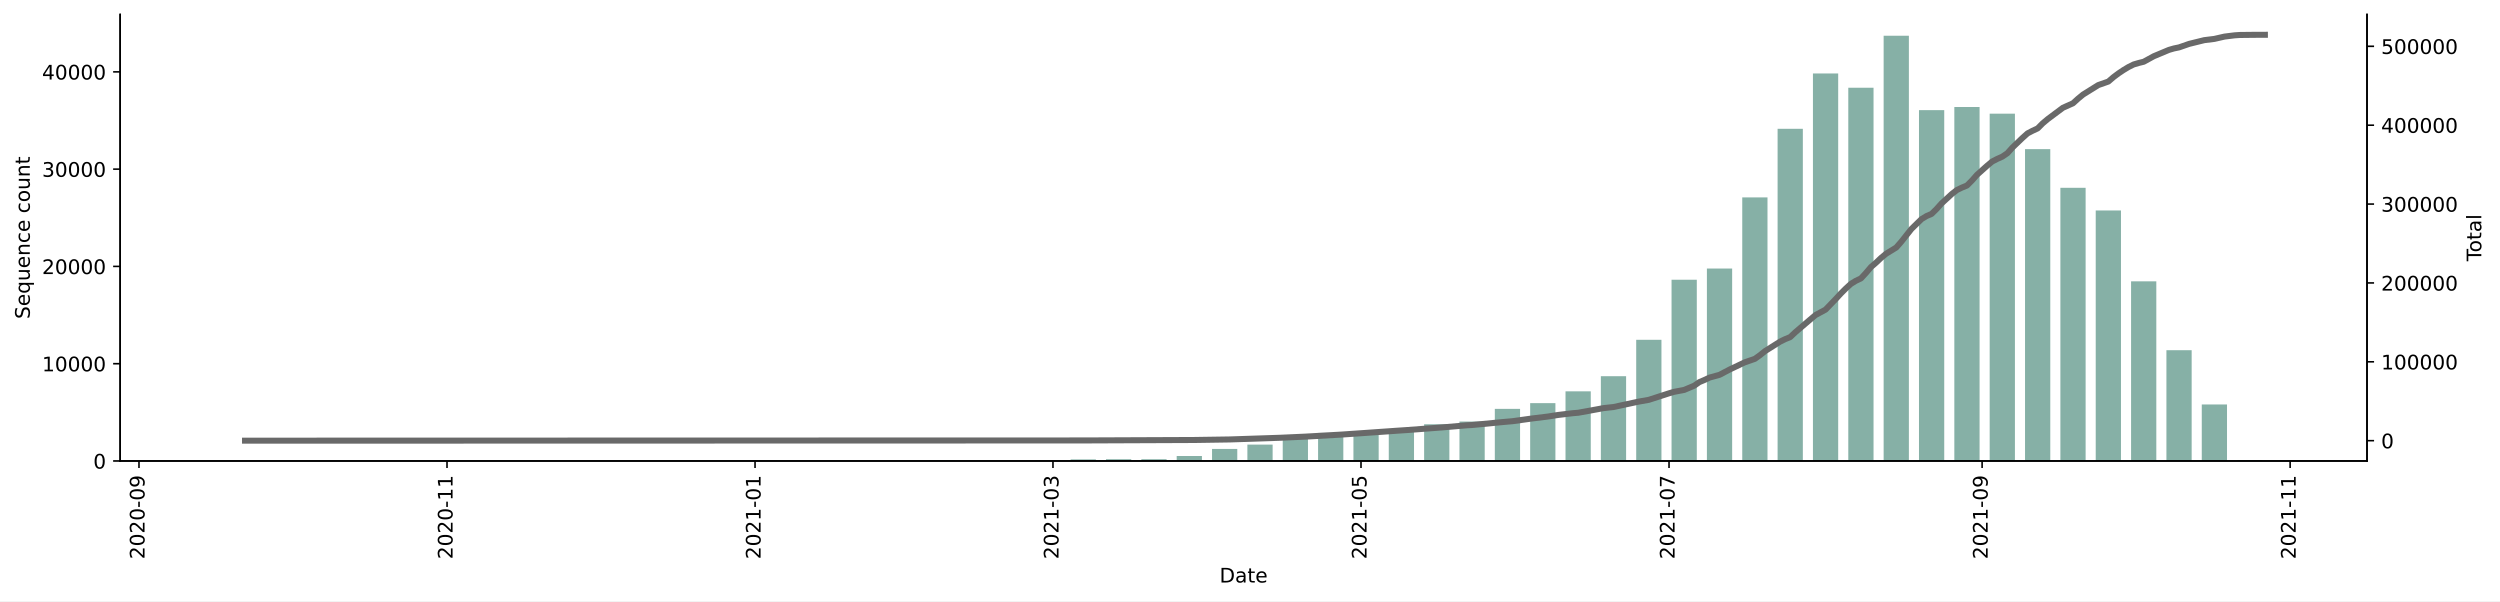
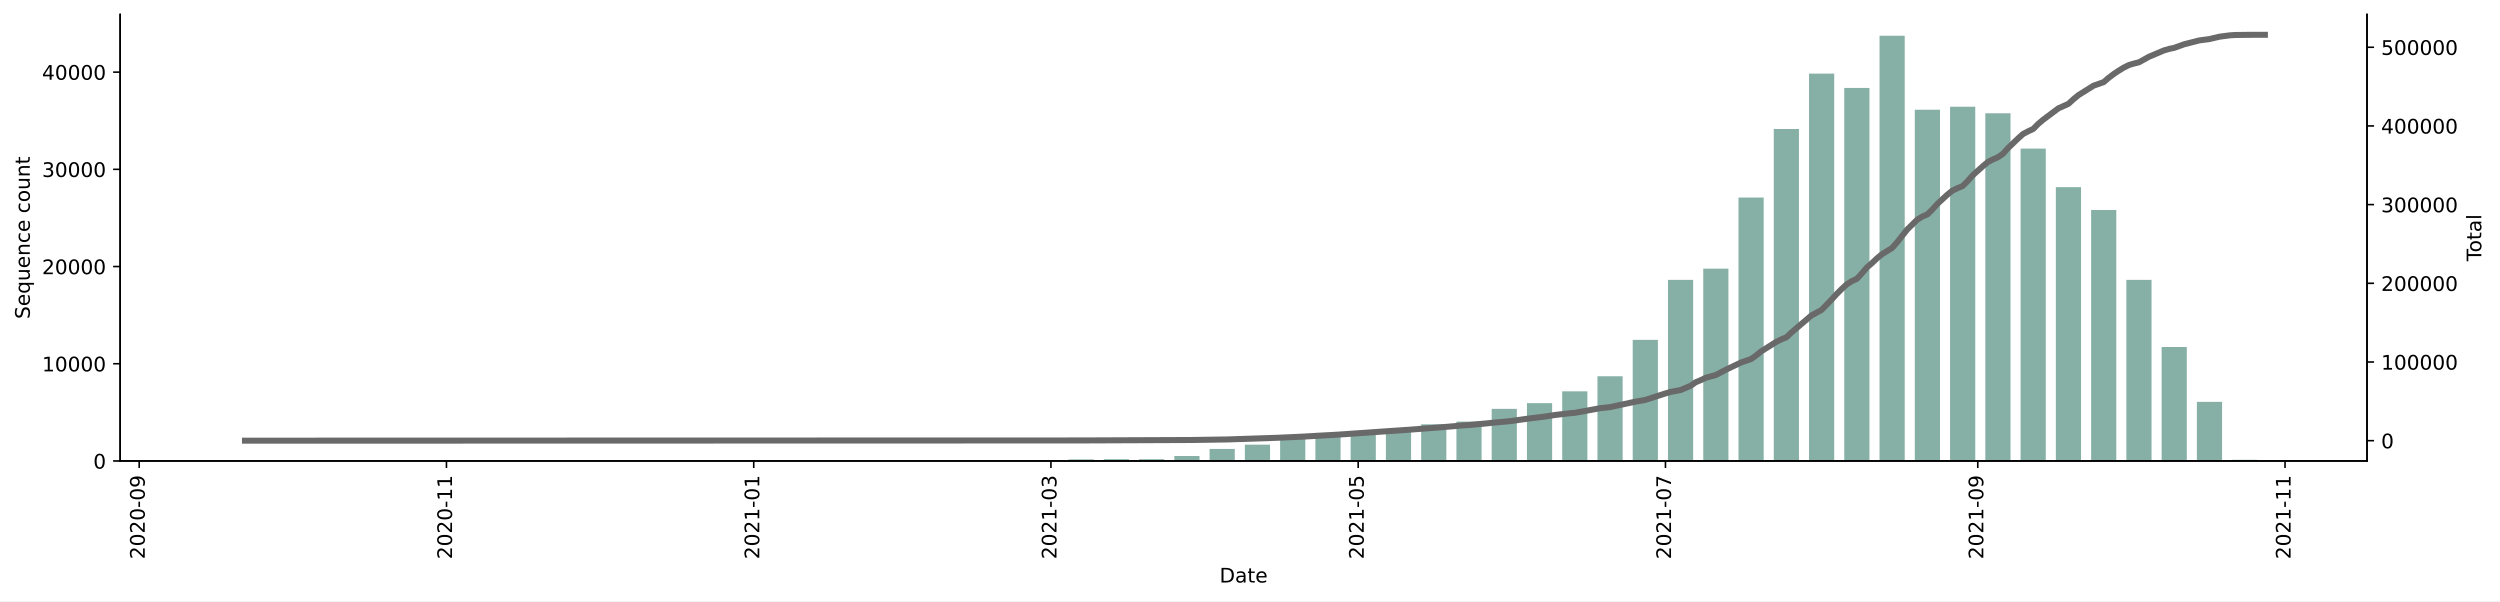
<svg xmlns="http://www.w3.org/2000/svg" xmlns:xlink="http://www.w3.org/1999/xlink" height="298.621pt" version="1.1" viewBox="0 0 1241.744 298.621" width="1241.744pt">
  <defs>
    <style type="text/css">*{stroke-linecap:butt;stroke-linejoin:round;}</style>
  </defs>
  <g id="figure_1">
    <g id="patch_1">
      <path d="M 0 298.621  L 1241.744 298.621  L 1241.744 0  L 0 0  z " style="fill:#ffffff;" />
    </g>
    <g id="axes_1">
      <g id="patch_2">
        <path d="M 59.691 228.96  L 1175.691 228.96  L 1175.691 7.2  L 59.691 7.2  z " style="fill:#ffffff;" />
      </g>
      <g id="patch_3">
-         <path clip-path="url(#pdc3db22666)" d="M 110.418 228.96  L 122.959 228.96  L 122.959 228.955  L 110.418 228.955  z " style="fill:#86b0a6;" />
+         <path clip-path="url(#pe64818fffd)" d="M 110.418 228.96  L 122.928 228.96  L 122.928 228.955  L 110.418 228.955  z " style="fill:#86b0a6;" />
      </g>
      <g id="patch_4">
-         <path clip-path="url(#pdc3db22666)" d="M 163.089 228.96  L 175.63 228.96  L 175.63 228.878  L 163.089 228.878  z " style="fill:#86b0a6;" />
+         <path clip-path="url(#pe64818fffd)" d="M 162.959 228.96  L 175.469 228.96  L 175.469 228.878  L 162.959 228.878  z " style="fill:#86b0a6;" />
      </g>
      <g id="patch_5">
-         <path clip-path="url(#pdc3db22666)" d="M 198.203 228.96  L 210.744 228.96  L 210.744 228.955  L 198.203 228.955  z " style="fill:#86b0a6;" />
+         <path clip-path="url(#pe64818fffd)" d="M 197.987 228.96  L 210.496 228.96  L 210.496 228.955  L 197.987 228.955  z " style="fill:#86b0a6;" />
      </g>
      <g id="patch_6">
-         <path clip-path="url(#pdc3db22666)" d="M 233.317 228.96  L 245.858 228.96  L 245.858 228.955  L 233.317 228.955  z " style="fill:#86b0a6;" />
+         <path clip-path="url(#pe64818fffd)" d="M 233.014 228.96  L 245.524 228.96  L 245.524 228.955  L 233.014 228.955  z " style="fill:#86b0a6;" />
      </g>
      <g id="patch_7">
-         <path clip-path="url(#pdc3db22666)" d="M 250.874 228.96  L 263.415 228.96  L 263.415 228.95  L 250.874 228.95  z " style="fill:#86b0a6;" />
+         <path clip-path="url(#pe64818fffd)" d="M 250.528 228.96  L 263.038 228.96  L 263.038 228.95  L 250.528 228.95  z " style="fill:#86b0a6;" />
      </g>
      <g id="patch_8">
-         <path clip-path="url(#pdc3db22666)" d="M 321.102 228.96  L 333.643 228.96  L 333.643 228.955  L 321.102 228.955  z " style="fill:#86b0a6;" />
+         <path clip-path="url(#pe64818fffd)" d="M 320.583 228.96  L 333.092 228.96  L 333.092 228.955  L 320.583 228.955  z " style="fill:#86b0a6;" />
      </g>
      <g id="patch_9">
-         <path clip-path="url(#pdc3db22666)" d="M 356.216 228.96  L 368.757 228.96  L 368.757 228.946  L 356.216 228.946  z " style="fill:#86b0a6;" />
+         <path clip-path="url(#pe64818fffd)" d="M 355.61 228.96  L 368.12 228.96  L 368.12 228.946  L 355.61 228.946  z " style="fill:#86b0a6;" />
      </g>
      <g id="patch_10">
-         <path clip-path="url(#pdc3db22666)" d="M 373.773 228.96  L 386.314 228.96  L 386.314 228.733  L 373.773 228.733  z " style="fill:#86b0a6;" />
+         <path clip-path="url(#pe64818fffd)" d="M 373.124 228.96  L 385.634 228.96  L 385.634 228.733  L 373.124 228.733  z " style="fill:#86b0a6;" />
      </g>
      <g id="patch_11">
-         <path clip-path="url(#pdc3db22666)" d="M 391.33 228.96  L 403.871 228.96  L 403.871 228.897  L 391.33 228.897  z " style="fill:#86b0a6;" />
+         <path clip-path="url(#pe64818fffd)" d="M 390.638 228.96  L 403.147 228.96  L 403.147 228.897  L 390.638 228.897  z " style="fill:#86b0a6;" />
      </g>
      <g id="patch_12">
-         <path clip-path="url(#pdc3db22666)" d="M 408.887 228.96  L 421.428 228.96  L 421.428 228.955  L 408.887 228.955  z " style="fill:#86b0a6;" />
+         <path clip-path="url(#pe64818fffd)" d="M 408.151 228.96  L 420.661 228.96  L 420.661 228.95  L 408.151 228.95  z " style="fill:#86b0a6;" />
      </g>
      <g id="patch_13">
-         <path clip-path="url(#pdc3db22666)" d="M 426.444 228.96  L 438.985 228.96  L 438.985 228.921  L 426.444 228.921  z " style="fill:#86b0a6;" />
+         <path clip-path="url(#pe64818fffd)" d="M 425.665 228.96  L 438.175 228.96  L 438.175 228.921  L 425.665 228.921  z " style="fill:#86b0a6;" />
      </g>
      <g id="patch_14">
-         <path clip-path="url(#pdc3db22666)" d="M 444.001 228.96  L 456.542 228.96  L 456.542 228.868  L 444.001 228.868  z " style="fill:#86b0a6;" />
+         <path clip-path="url(#pe64818fffd)" d="M 443.179 228.96  L 455.689 228.96  L 455.689 228.868  L 443.179 228.868  z " style="fill:#86b0a6;" />
      </g>
      <g id="patch_15">
-         <path clip-path="url(#pdc3db22666)" d="M 461.558 228.96  L 474.099 228.96  L 474.099 228.559  L 461.558 228.559  z " style="fill:#86b0a6;" />
+         <path clip-path="url(#pe64818fffd)" d="M 460.693 228.96  L 473.202 228.96  L 473.202 228.559  L 460.693 228.559  z " style="fill:#86b0a6;" />
      </g>
      <g id="patch_16">
-         <path clip-path="url(#pdc3db22666)" d="M 479.116 228.96  L 491.656 228.96  L 491.656 228.955  L 479.116 228.955  z " style="fill:#86b0a6;" />
+         <path clip-path="url(#pe64818fffd)" d="M 478.206 228.96  L 490.716 228.96  L 490.716 228.955  L 478.206 228.955  z " style="fill:#86b0a6;" />
      </g>
      <g id="patch_17">
-         <path clip-path="url(#pdc3db22666)" d="M 496.673 228.96  L 509.213 228.96  L 509.213 228.878  L 496.673 228.878  z " style="fill:#86b0a6;" />
+         <path clip-path="url(#pe64818fffd)" d="M 495.72 228.96  L 508.23 228.96  L 508.23 228.878  L 495.72 228.878  z " style="fill:#86b0a6;" />
      </g>
      <g id="patch_18">
-         <path clip-path="url(#pdc3db22666)" d="M 514.23 228.96  L 526.77 228.96  L 526.77 228.694  L 514.23 228.694  z " style="fill:#86b0a6;" />
+         <path clip-path="url(#pe64818fffd)" d="M 513.234 228.96  L 525.744 228.96  L 525.744 228.694  L 513.234 228.694  z " style="fill:#86b0a6;" />
      </g>
      <g id="patch_19">
-         <path clip-path="url(#pdc3db22666)" d="M 531.787 228.96  L 544.327 228.96  L 544.327 228.187  L 531.787 228.187  z " style="fill:#86b0a6;" />
+         <path clip-path="url(#pe64818fffd)" d="M 530.747 228.96  L 543.257 228.96  L 543.257 228.187  L 530.747 228.187  z " style="fill:#86b0a6;" />
      </g>
      <g id="patch_20">
-         <path clip-path="url(#pdc3db22666)" d="M 549.344 228.96  L 561.884 228.96  L 561.884 228.081  L 549.344 228.081  z " style="fill:#86b0a6;" />
+         <path clip-path="url(#pe64818fffd)" d="M 548.261 228.96  L 560.771 228.96  L 560.771 228.081  L 548.261 228.081  z " style="fill:#86b0a6;" />
      </g>
      <g id="patch_21">
-         <path clip-path="url(#pdc3db22666)" d="M 566.901 228.96  L 579.441 228.96  L 579.441 228.09  L 566.901 228.09  z " style="fill:#86b0a6;" />
+         <path clip-path="url(#pe64818fffd)" d="M 565.775 228.96  L 578.285 228.96  L 578.285 228.091  L 565.775 228.091  z " style="fill:#86b0a6;" />
      </g>
      <g id="patch_22">
-         <path clip-path="url(#pdc3db22666)" d="M 584.458 228.96  L 596.998 228.96  L 596.998 226.501  L 584.458 226.501  z " style="fill:#86b0a6;" />
+         <path clip-path="url(#pe64818fffd)" d="M 583.289 228.96  L 595.798 228.96  L 595.798 226.502  L 583.289 226.502  z " style="fill:#86b0a6;" />
      </g>
      <g id="patch_23">
-         <path clip-path="url(#pdc3db22666)" d="M 602.015 228.96  L 614.555 228.96  L 614.555 222.989  L 602.015 222.989  z " style="fill:#86b0a6;" />
+         <path clip-path="url(#pe64818fffd)" d="M 600.802 228.96  L 613.312 228.96  L 613.312 222.992  L 600.802 222.992  z " style="fill:#86b0a6;" />
      </g>
      <g id="patch_24">
-         <path clip-path="url(#pdc3db22666)" d="M 619.572 228.96  L 632.112 228.96  L 632.112 220.848  L 619.572 220.848  z " style="fill:#86b0a6;" />
+         <path clip-path="url(#pe64818fffd)" d="M 618.316 228.96  L 630.826 228.96  L 630.826 220.853  L 618.316 220.853  z " style="fill:#86b0a6;" />
      </g>
      <g id="patch_25">
-         <path clip-path="url(#pdc3db22666)" d="M 637.129 228.96  L 649.669 228.96  L 649.669 217.278  L 637.129 217.278  z " style="fill:#86b0a6;" />
+         <path clip-path="url(#pe64818fffd)" d="M 635.83 228.96  L 648.34 228.96  L 648.34 217.285  L 635.83 217.285  z " style="fill:#86b0a6;" />
      </g>
      <g id="patch_26">
-         <path clip-path="url(#pdc3db22666)" d="M 654.686 228.96  L 667.227 228.96  L 667.227 215.041  L 654.686 215.041  z " style="fill:#86b0a6;" />
+         <path clip-path="url(#pe64818fffd)" d="M 653.344 228.96  L 665.853 228.96  L 665.853 215.049  L 653.344 215.049  z " style="fill:#86b0a6;" />
      </g>
      <g id="patch_27">
-         <path clip-path="url(#pdc3db22666)" d="M 672.243 228.96  L 684.784 228.96  L 684.784 214.229  L 672.243 214.229  z " style="fill:#86b0a6;" />
+         <path clip-path="url(#pe64818fffd)" d="M 670.857 228.96  L 683.367 228.96  L 683.367 214.238  L 670.857 214.238  z " style="fill:#86b0a6;" />
      </g>
      <g id="patch_28">
-         <path clip-path="url(#pdc3db22666)" d="M 689.8 228.96  L 702.341 228.96  L 702.341 213.596  L 689.8 213.596  z " style="fill:#86b0a6;" />
+         <path clip-path="url(#pe64818fffd)" d="M 688.371 228.96  L 700.881 228.96  L 700.881 213.605  L 688.371 213.605  z " style="fill:#86b0a6;" />
      </g>
      <g id="patch_29">
-         <path clip-path="url(#pdc3db22666)" d="M 707.357 228.96  L 719.898 228.96  L 719.898 210.746  L 707.357 210.746  z " style="fill:#86b0a6;" />
+         <path clip-path="url(#pe64818fffd)" d="M 705.885 228.96  L 718.395 228.96  L 718.395 210.756  L 705.885 210.756  z " style="fill:#86b0a6;" />
      </g>
      <g id="patch_30">
-         <path clip-path="url(#pdc3db22666)" d="M 724.914 228.96  L 737.455 228.96  L 737.455 209.384  L 724.914 209.384  z " style="fill:#86b0a6;" />
+         <path clip-path="url(#pe64818fffd)" d="M 723.399 228.96  L 735.908 228.96  L 735.908 209.395  L 723.399 209.395  z " style="fill:#86b0a6;" />
      </g>
      <g id="patch_31">
-         <path clip-path="url(#pdc3db22666)" d="M 742.471 228.96  L 755.012 228.96  L 755.012 203.074  L 742.471 203.074  z " style="fill:#86b0a6;" />
+         <path clip-path="url(#pe64818fffd)" d="M 740.912 228.96  L 753.422 228.96  L 753.422 203.084  L 740.912 203.084  z " style="fill:#86b0a6;" />
      </g>
      <g id="patch_32">
-         <path clip-path="url(#pdc3db22666)" d="M 760.028 228.96  L 772.569 228.96  L 772.569 200.228  L 760.028 200.228  z " style="fill:#86b0a6;" />
+         <path clip-path="url(#pe64818fffd)" d="M 758.426 228.96  L 770.936 228.96  L 770.936 200.245  L 758.426 200.245  z " style="fill:#86b0a6;" />
      </g>
      <g id="patch_33">
-         <path clip-path="url(#pdc3db22666)" d="M 777.585 228.96  L 790.126 228.96  L 790.126 194.363  L 777.585 194.363  z " style="fill:#86b0a6;" />
+         <path clip-path="url(#pe64818fffd)" d="M 775.94 228.96  L 788.45 228.96  L 788.45 194.383  L 775.94 194.383  z " style="fill:#86b0a6;" />
      </g>
      <g id="patch_34">
-         <path clip-path="url(#pdc3db22666)" d="M 795.142 228.96  L 807.683 228.96  L 807.683 186.865  L 795.142 186.865  z " style="fill:#86b0a6;" />
+         <path clip-path="url(#pe64818fffd)" d="M 793.453 228.96  L 805.963 228.96  L 805.963 186.889  L 793.453 186.889  z " style="fill:#86b0a6;" />
      </g>
      <g id="patch_35">
-         <path clip-path="url(#pdc3db22666)" d="M 812.699 228.96  L 825.24 228.96  L 825.24 168.767  L 812.699 168.767  z " style="fill:#86b0a6;" />
+         <path clip-path="url(#pe64818fffd)" d="M 810.967 228.96  L 823.477 228.96  L 823.477 168.796  L 810.967 168.796  z " style="fill:#86b0a6;" />
      </g>
      <g id="patch_36">
-         <path clip-path="url(#pdc3db22666)" d="M 830.256 228.96  L 842.797 228.96  L 842.797 138.948  L 830.256 138.948  z " style="fill:#86b0a6;" />
+         <path clip-path="url(#pe64818fffd)" d="M 828.481 228.96  L 840.991 228.96  L 840.991 139  L 828.481 139  z " style="fill:#86b0a6;" />
      </g>
      <g id="patch_37">
-         <path clip-path="url(#pdc3db22666)" d="M 847.813 228.96  L 860.354 228.96  L 860.354 133.397  L 847.813 133.397  z " style="fill:#86b0a6;" />
+         <path clip-path="url(#pe64818fffd)" d="M 845.995 228.96  L 858.504 228.96  L 858.504 133.442  L 845.995 133.442  z " style="fill:#86b0a6;" />
      </g>
      <g id="patch_38">
-         <path clip-path="url(#pdc3db22666)" d="M 865.37 228.96  L 877.911 228.96  L 877.911 98.046  L 865.37 98.046  z " style="fill:#86b0a6;" />
+         <path clip-path="url(#pe64818fffd)" d="M 863.508 228.96  L 876.018 228.96  L 876.018 98.121  L 863.508 98.121  z " style="fill:#86b0a6;" />
      </g>
      <g id="patch_39">
-         <path clip-path="url(#pdc3db22666)" d="M 882.927 228.96  L 895.468 228.96  L 895.468 63.991  L 882.927 63.991  z " style="fill:#86b0a6;" />
+         <path clip-path="url(#pe64818fffd)" d="M 881.022 228.96  L 893.532 228.96  L 893.532 64.085  L 881.022 64.085  z " style="fill:#86b0a6;" />
      </g>
      <g id="patch_40">
-         <path clip-path="url(#pdc3db22666)" d="M 900.484 228.96  L 913.025 228.96  L 913.025 36.501  L 900.484 36.501  z " style="fill:#86b0a6;" />
+         <path clip-path="url(#pe64818fffd)" d="M 898.536 228.96  L 911.046 228.96  L 911.046 36.572  L 898.536 36.572  z " style="fill:#86b0a6;" />
      </g>
      <g id="patch_41">
-         <path clip-path="url(#pdc3db22666)" d="M 918.041 228.96  L 930.582 228.96  L 930.582 43.574  L 918.041 43.574  z " style="fill:#86b0a6;" />
+         <path clip-path="url(#pe64818fffd)" d="M 916.05 228.96  L 928.559 228.96  L 928.559 43.67  L 916.05 43.67  z " style="fill:#86b0a6;" />
      </g>
      <g id="patch_42">
-         <path clip-path="url(#pdc3db22666)" d="M 935.598 228.96  L 948.139 228.96  L 948.139 17.76  L 935.598 17.76  z " style="fill:#86b0a6;" />
+         <path clip-path="url(#pe64818fffd)" d="M 933.563 228.96  L 946.073 228.96  L 946.073 17.76  L 933.563 17.76  z " style="fill:#86b0a6;" />
      </g>
      <g id="patch_43">
-         <path clip-path="url(#pdc3db22666)" d="M 953.155 228.96  L 965.696 228.96  L 965.696 54.705  L 953.155 54.705  z " style="fill:#86b0a6;" />
+         <path clip-path="url(#pe64818fffd)" d="M 951.077 228.96  L 963.587 228.96  L 963.587 54.5  L 951.077 54.5  z " style="fill:#86b0a6;" />
      </g>
      <g id="patch_44">
-         <path clip-path="url(#pdc3db22666)" d="M 970.712 228.96  L 983.253 228.96  L 983.253 53.159  L 970.712 53.159  z " style="fill:#86b0a6;" />
+         <path clip-path="url(#pe64818fffd)" d="M 968.591 228.96  L 981.101 228.96  L 981.101 53.018  L 968.591 53.018  z " style="fill:#86b0a6;" />
      </g>
      <g id="patch_45">
-         <path clip-path="url(#pdc3db22666)" d="M 988.269 228.96  L 1000.81 228.96  L 1000.81 56.473  L 988.269 56.473  z " style="fill:#86b0a6;" />
+         <path clip-path="url(#pe64818fffd)" d="M 986.104 228.96  L 998.614 228.96  L 998.614 56.243  L 986.104 56.243  z " style="fill:#86b0a6;" />
      </g>
      <g id="patch_46">
-         <path clip-path="url(#pdc3db22666)" d="M 1005.826 228.96  L 1018.367 228.96  L 1018.367 74.088  L 1005.826 74.088  z " style="fill:#86b0a6;" />
+         <path clip-path="url(#pe64818fffd)" d="M 1003.618 228.96  L 1016.128 228.96  L 1016.128 73.795  L 1003.618 73.795  z " style="fill:#86b0a6;" />
      </g>
      <g id="patch_47">
-         <path clip-path="url(#pdc3db22666)" d="M 1023.383 228.96  L 1035.924 228.96  L 1035.924 93.288  L 1023.383 93.288  z " style="fill:#86b0a6;" />
+         <path clip-path="url(#pe64818fffd)" d="M 1021.132 228.96  L 1033.642 228.96  L 1033.642 92.95  L 1021.132 92.95  z " style="fill:#86b0a6;" />
      </g>
      <g id="patch_48">
-         <path clip-path="url(#pdc3db22666)" d="M 1040.94 228.96  L 1053.481 228.96  L 1053.481 104.535  L 1040.94 104.535  z " style="fill:#86b0a6;" />
+         <path clip-path="url(#pe64818fffd)" d="M 1038.646 228.96  L 1051.155 228.96  L 1051.155 104.311  L 1038.646 104.311  z " style="fill:#86b0a6;" />
      </g>
      <g id="patch_49">
-         <path clip-path="url(#pdc3db22666)" d="M 1058.497 228.96  L 1071.038 228.96  L 1071.038 139.75  L 1058.497 139.75  z " style="fill:#86b0a6;" />
+         <path clip-path="url(#pe64818fffd)" d="M 1056.159 228.96  L 1068.669 228.96  L 1068.669 139  L 1056.159 139  z " style="fill:#86b0a6;" />
      </g>
      <g id="patch_50">
-         <path clip-path="url(#pdc3db22666)" d="M 1076.054 228.96  L 1088.595 228.96  L 1088.595 173.936  L 1076.054 173.936  z " style="fill:#86b0a6;" />
+         <path clip-path="url(#pe64818fffd)" d="M 1073.673 228.96  L 1086.183 228.96  L 1086.183 172.341  L 1073.673 172.341  z " style="fill:#86b0a6;" />
      </g>
      <g id="patch_51">
-         <path clip-path="url(#pdc3db22666)" d="M 1093.612 228.96  L 1106.152 228.96  L 1106.152 200.905  L 1093.612 200.905  z " style="fill:#86b0a6;" />
+         <path clip-path="url(#pe64818fffd)" d="M 1091.187 228.96  L 1103.697 228.96  L 1103.697 199.612  L 1091.187 199.612  z " style="fill:#86b0a6;" />
      </g>
      <g id="patch_52">
-         <path clip-path="url(#pdc3db22666)" d="M 1111.169 228.96  L 1123.709 228.96  L 1123.709 228.472  L 1111.169 228.472  z " style="fill:#86b0a6;" />
+         <path clip-path="url(#pe64818fffd)" d="M 1108.701 228.96  L 1121.21 228.96  L 1121.21 228.385  L 1108.701 228.385  z " style="fill:#86b0a6;" />
      </g>
      <g id="matplotlib.axis_1">
        <g id="xtick_1">
          <g id="line2d_1">
            <defs>
-               <path d="M 0 0  L 0 3.5  " id="m9b3afe8164" style="stroke:#000000;stroke-width:0.8;" />
+               <path d="M 0 0  L 0 3.5  " id="m96a29a9410" style="stroke:#000000;stroke-width:0.8;" />
            </defs>
            <g>
-               <use style="stroke:#000000;stroke-width:0.8;" x="69.033" xlink:href="#m9b3afe8164" y="228.96" />
+               <use style="stroke:#000000;stroke-width:0.8;" x="69.136" xlink:href="#m96a29a9410" y="228.96" />
            </g>
          </g>
          <g id="text_1">
-             <g transform="translate(71.79285 277.7428)rotate(-90)scale(0.1 -0.1)">
+             <g transform="translate(71.8949 277.7428)rotate(-90)scale(0.1 -0.1)">
              <defs>
                <path d="M 1228 531  L 3431 531  L 3431 0  L 469 0  L 469 531  Q 828 903 1448 1529  Q 2069 2156 2228 2338  Q 2531 2678 2651 2914  Q 2772 3150 2772 3378  Q 2772 3750 2511 3984  Q 2250 4219 1831 4219  Q 1534 4219 1204 4116  Q 875 4013 500 3803  L 500 4441  Q 881 4594 1212 4672  Q 1544 4750 1819 4750  Q 2544 4750 2975 4387  Q 3406 4025 3406 3419  Q 3406 3131 3298 2873  Q 3191 2616 2906 2266  Q 2828 2175 2409 1742  Q 1991 1309 1228 531  z " id="DejaVuSans-32" transform="scale(0.015625)" />
                <path d="M 2034 4250  Q 1547 4250 1301 3770  Q 1056 3291 1056 2328  Q 1056 1369 1301 889  Q 1547 409 2034 409  Q 2525 409 2770 889  Q 3016 1369 3016 2328  Q 3016 3291 2770 3770  Q 2525 4250 2034 4250  z M 2034 4750  Q 2819 4750 3233 4129  Q 3647 3509 3647 2328  Q 3647 1150 3233 529  Q 2819 -91 2034 -91  Q 1250 -91 836 529  Q 422 1150 422 2328  Q 422 3509 836 4129  Q 1250 4750 2034 4750  z " id="DejaVuSans-30" transform="scale(0.015625)" />
                <path d="M 313 2009  L 1997 2009  L 1997 1497  L 313 1497  L 313 2009  z " id="DejaVuSans-2d" transform="scale(0.015625)" />
                <path d="M 703 97  L 703 672  Q 941 559 1184 500  Q 1428 441 1663 441  Q 2288 441 2617 861  Q 2947 1281 2994 2138  Q 2813 1869 2534 1725  Q 2256 1581 1919 1581  Q 1219 1581 811 2004  Q 403 2428 403 3163  Q 403 3881 828 4315  Q 1253 4750 1959 4750  Q 2769 4750 3195 4129  Q 3622 3509 3622 2328  Q 3622 1225 3098 567  Q 2575 -91 1691 -91  Q 1453 -91 1209 -44  Q 966 3 703 97  z M 1959 2075  Q 2384 2075 2632 2365  Q 2881 2656 2881 3163  Q 2881 3666 2632 3958  Q 2384 4250 1959 4250  Q 1534 4250 1286 3958  Q 1038 3666 1038 3163  Q 1038 2656 1286 2365  Q 1534 2075 1959 2075  z " id="DejaVuSans-39" transform="scale(0.015625)" />
              </defs>
              <use xlink:href="#DejaVuSans-32" />
              <use x="63.623" xlink:href="#DejaVuSans-30" />
              <use x="127.246" xlink:href="#DejaVuSans-32" />
              <use x="190.869" xlink:href="#DejaVuSans-30" />
              <use x="254.492" xlink:href="#DejaVuSans-2d" />
              <use x="290.576" xlink:href="#DejaVuSans-30" />
              <use x="354.199" xlink:href="#DejaVuSans-39" />
            </g>
          </g>
        </g>
        <g id="xtick_2">
          <g id="line2d_2">
            <g>
-               <use style="stroke:#000000;stroke-width:0.8;" x="222.03" xlink:href="#m9b3afe8164" y="228.96" />
+               <use style="stroke:#000000;stroke-width:0.8;" x="221.755" xlink:href="#m96a29a9410" y="228.96" />
            </g>
          </g>
          <g id="text_2">
-             <g transform="translate(224.7898 277.7428)rotate(-90)scale(0.1 -0.1)">
+             <g transform="translate(224.5146 277.7428)rotate(-90)scale(0.1 -0.1)">
              <defs>
                <path d="M 794 531  L 1825 531  L 1825 4091  L 703 3866  L 703 4441  L 1819 4666  L 2450 4666  L 2450 531  L 3481 531  L 3481 0  L 794 0  L 794 531  z " id="DejaVuSans-31" transform="scale(0.015625)" />
              </defs>
              <use xlink:href="#DejaVuSans-32" />
              <use x="63.623" xlink:href="#DejaVuSans-30" />
              <use x="127.246" xlink:href="#DejaVuSans-32" />
              <use x="190.869" xlink:href="#DejaVuSans-30" />
              <use x="254.492" xlink:href="#DejaVuSans-2d" />
              <use x="290.576" xlink:href="#DejaVuSans-31" />
              <use x="354.199" xlink:href="#DejaVuSans-31" />
            </g>
          </g>
        </g>
        <g id="xtick_3">
          <g id="line2d_3">
            <g>
-               <use style="stroke:#000000;stroke-width:0.8;" x="375.027" xlink:href="#m9b3afe8164" y="228.96" />
+               <use style="stroke:#000000;stroke-width:0.8;" x="374.375" xlink:href="#m96a29a9410" y="228.96" />
            </g>
          </g>
          <g id="text_3">
-             <g transform="translate(377.7868 277.7428)rotate(-90)scale(0.1 -0.1)">
+             <g transform="translate(377.1342 277.7428)rotate(-90)scale(0.1 -0.1)">
              <use xlink:href="#DejaVuSans-32" />
              <use x="63.623" xlink:href="#DejaVuSans-30" />
              <use x="127.246" xlink:href="#DejaVuSans-32" />
              <use x="190.869" xlink:href="#DejaVuSans-31" />
              <use x="254.492" xlink:href="#DejaVuSans-2d" />
              <use x="290.576" xlink:href="#DejaVuSans-30" />
              <use x="354.199" xlink:href="#DejaVuSans-31" />
            </g>
          </g>
        </g>
        <g id="xtick_4">
          <g id="line2d_4">
            <g>
-               <use style="stroke:#000000;stroke-width:0.8;" x="523.008" xlink:href="#m9b3afe8164" y="228.96" />
+               <use style="stroke:#000000;stroke-width:0.8;" x="521.991" xlink:href="#m96a29a9410" y="228.96" />
            </g>
          </g>
          <g id="text_4">
-             <g transform="translate(525.7675 277.7428)rotate(-90)scale(0.1 -0.1)">
+             <g transform="translate(524.75 277.7428)rotate(-90)scale(0.1 -0.1)">
              <defs>
                <path d="M 2597 2516  Q 3050 2419 3304 2112  Q 3559 1806 3559 1356  Q 3559 666 3084 287  Q 2609 -91 1734 -91  Q 1441 -91 1130 -33  Q 819 25 488 141  L 488 750  Q 750 597 1062 519  Q 1375 441 1716 441  Q 2309 441 2620 675  Q 2931 909 2931 1356  Q 2931 1769 2642 2001  Q 2353 2234 1838 2234  L 1294 2234  L 1294 2753  L 1863 2753  Q 2328 2753 2575 2939  Q 2822 3125 2822 3475  Q 2822 3834 2567 4026  Q 2313 4219 1838 4219  Q 1578 4219 1281 4162  Q 984 4106 628 3988  L 628 4550  Q 988 4650 1302 4700  Q 1616 4750 1894 4750  Q 2613 4750 3031 4423  Q 3450 4097 3450 3541  Q 3450 3153 3228 2886  Q 3006 2619 2597 2516  z " id="DejaVuSans-33" transform="scale(0.015625)" />
              </defs>
              <use xlink:href="#DejaVuSans-32" />
              <use x="63.623" xlink:href="#DejaVuSans-30" />
              <use x="127.246" xlink:href="#DejaVuSans-32" />
              <use x="190.869" xlink:href="#DejaVuSans-31" />
              <use x="254.492" xlink:href="#DejaVuSans-2d" />
              <use x="290.576" xlink:href="#DejaVuSans-30" />
              <use x="354.199" xlink:href="#DejaVuSans-33" />
            </g>
          </g>
        </g>
        <g id="xtick_5">
          <g id="line2d_5">
            <g>
-               <use style="stroke:#000000;stroke-width:0.8;" x="676.005" xlink:href="#m9b3afe8164" y="228.96" />
+               <use style="stroke:#000000;stroke-width:0.8;" x="674.61" xlink:href="#m96a29a9410" y="228.96" />
            </g>
          </g>
          <g id="text_5">
-             <g transform="translate(678.7644 277.7428)rotate(-90)scale(0.1 -0.1)">
+             <g transform="translate(677.3696 277.7428)rotate(-90)scale(0.1 -0.1)">
              <defs>
                <path d="M 691 4666  L 3169 4666  L 3169 4134  L 1269 4134  L 1269 2991  Q 1406 3038 1543 3061  Q 1681 3084 1819 3084  Q 2600 3084 3056 2656  Q 3513 2228 3513 1497  Q 3513 744 3044 326  Q 2575 -91 1722 -91  Q 1428 -91 1123 -41  Q 819 9 494 109  L 494 744  Q 775 591 1075 516  Q 1375 441 1709 441  Q 2250 441 2565 725  Q 2881 1009 2881 1497  Q 2881 1984 2565 2268  Q 2250 2553 1709 2553  Q 1456 2553 1204 2497  Q 953 2441 691 2322  L 691 4666  z " id="DejaVuSans-35" transform="scale(0.015625)" />
              </defs>
              <use xlink:href="#DejaVuSans-32" />
              <use x="63.623" xlink:href="#DejaVuSans-30" />
              <use x="127.246" xlink:href="#DejaVuSans-32" />
              <use x="190.869" xlink:href="#DejaVuSans-31" />
              <use x="254.492" xlink:href="#DejaVuSans-2d" />
              <use x="290.576" xlink:href="#DejaVuSans-30" />
              <use x="354.199" xlink:href="#DejaVuSans-35" />
            </g>
          </g>
        </g>
        <g id="xtick_6">
          <g id="line2d_6">
            <g>
-               <use style="stroke:#000000;stroke-width:0.8;" x="829.002" xlink:href="#m9b3afe8164" y="228.96" />
+               <use style="stroke:#000000;stroke-width:0.8;" x="827.23" xlink:href="#m96a29a9410" y="228.96" />
            </g>
          </g>
          <g id="text_6">
-             <g transform="translate(831.7614 277.7428)rotate(-90)scale(0.1 -0.1)">
+             <g transform="translate(829.9893 277.7428)rotate(-90)scale(0.1 -0.1)">
              <defs>
                <path d="M 525 4666  L 3525 4666  L 3525 4397  L 1831 0  L 1172 0  L 2766 4134  L 525 4134  L 525 4666  z " id="DejaVuSans-37" transform="scale(0.015625)" />
              </defs>
              <use xlink:href="#DejaVuSans-32" />
              <use x="63.623" xlink:href="#DejaVuSans-30" />
              <use x="127.246" xlink:href="#DejaVuSans-32" />
              <use x="190.869" xlink:href="#DejaVuSans-31" />
              <use x="254.492" xlink:href="#DejaVuSans-2d" />
              <use x="290.576" xlink:href="#DejaVuSans-30" />
              <use x="354.199" xlink:href="#DejaVuSans-37" />
            </g>
          </g>
        </g>
        <g id="xtick_7">
          <g id="line2d_7">
            <g>
-               <use style="stroke:#000000;stroke-width:0.8;" x="984.507" xlink:href="#m9b3afe8164" y="228.96" />
+               <use style="stroke:#000000;stroke-width:0.8;" x="982.352" xlink:href="#m96a29a9410" y="228.96" />
            </g>
          </g>
          <g id="text_7">
-             <g transform="translate(987.2665 277.7428)rotate(-90)scale(0.1 -0.1)">
+             <g transform="translate(985.1109 277.7428)rotate(-90)scale(0.1 -0.1)">
              <use xlink:href="#DejaVuSans-32" />
              <use x="63.623" xlink:href="#DejaVuSans-30" />
              <use x="127.246" xlink:href="#DejaVuSans-32" />
              <use x="190.869" xlink:href="#DejaVuSans-31" />
              <use x="254.492" xlink:href="#DejaVuSans-2d" />
              <use x="290.576" xlink:href="#DejaVuSans-30" />
              <use x="354.199" xlink:href="#DejaVuSans-39" />
            </g>
          </g>
        </g>
        <g id="xtick_8">
          <g id="line2d_8">
            <g>
-               <use style="stroke:#000000;stroke-width:0.8;" x="1137.504" xlink:href="#m9b3afe8164" y="228.96" />
+               <use style="stroke:#000000;stroke-width:0.8;" x="1134.971" xlink:href="#m96a29a9410" y="228.96" />
            </g>
          </g>
          <g id="text_8">
-             <g transform="translate(1140.263 277.7428)rotate(-90)scale(0.1 -0.1)">
+             <g transform="translate(1137.731 277.7428)rotate(-90)scale(0.1 -0.1)">
              <use xlink:href="#DejaVuSans-32" />
              <use x="63.623" xlink:href="#DejaVuSans-30" />
              <use x="127.246" xlink:href="#DejaVuSans-32" />
              <use x="190.869" xlink:href="#DejaVuSans-31" />
              <use x="254.492" xlink:href="#DejaVuSans-2d" />
              <use x="290.576" xlink:href="#DejaVuSans-31" />
              <use x="354.199" xlink:href="#DejaVuSans-31" />
            </g>
          </g>
        </g>
        <g id="text_9">
          <g transform="translate(605.7398 289.3413)scale(0.1 -0.1)">
            <defs>
              <path d="M 1259 4147  L 1259 519  L 2022 519  Q 2988 519 3436 956  Q 3884 1394 3884 2338  Q 3884 3275 3436 3711  Q 2988 4147 2022 4147  L 1259 4147  z M 628 4666  L 1925 4666  Q 3281 4666 3915 4102  Q 4550 3538 4550 2338  Q 4550 1131 3912 565  Q 3275 0 1925 0  L 628 0  L 628 4666  z " id="DejaVuSans-44" transform="scale(0.015625)" />
              <path d="M 2194 1759  Q 1497 1759 1228 1600  Q 959 1441 959 1056  Q 959 750 1161 570  Q 1363 391 1709 391  Q 2188 391 2477 730  Q 2766 1069 2766 1631  L 2766 1759  L 2194 1759  z M 3341 1997  L 3341 0  L 2766 0  L 2766 531  Q 2569 213 2275 61  Q 1981 -91 1556 -91  Q 1019 -91 701 211  Q 384 513 384 1019  Q 384 1609 779 1909  Q 1175 2209 1959 2209  L 2766 2209  L 2766 2266  Q 2766 2663 2505 2880  Q 2244 3097 1772 3097  Q 1472 3097 1187 3025  Q 903 2953 641 2809  L 641 3341  Q 956 3463 1253 3523  Q 1550 3584 1831 3584  Q 2591 3584 2966 3190  Q 3341 2797 3341 1997  z " id="DejaVuSans-61" transform="scale(0.015625)" />
              <path d="M 1172 4494  L 1172 3500  L 2356 3500  L 2356 3053  L 1172 3053  L 1172 1153  Q 1172 725 1289 603  Q 1406 481 1766 481  L 2356 481  L 2356 0  L 1766 0  Q 1100 0 847 248  Q 594 497 594 1153  L 594 3053  L 172 3053  L 172 3500  L 594 3500  L 594 4494  L 1172 4494  z " id="DejaVuSans-74" transform="scale(0.015625)" />
              <path d="M 3597 1894  L 3597 1613  L 953 1613  Q 991 1019 1311 708  Q 1631 397 2203 397  Q 2534 397 2845 478  Q 3156 559 3463 722  L 3463 178  Q 3153 47 2828 -22  Q 2503 -91 2169 -91  Q 1331 -91 842 396  Q 353 884 353 1716  Q 353 2575 817 3079  Q 1281 3584 2069 3584  Q 2775 3584 3186 3129  Q 3597 2675 3597 1894  z M 3022 2063  Q 3016 2534 2758 2815  Q 2500 3097 2075 3097  Q 1594 3097 1305 2825  Q 1016 2553 972 2059  L 3022 2063  z " id="DejaVuSans-65" transform="scale(0.015625)" />
            </defs>
            <use xlink:href="#DejaVuSans-44" />
            <use x="77.002" xlink:href="#DejaVuSans-61" />
            <use x="138.281" xlink:href="#DejaVuSans-74" />
            <use x="177.49" xlink:href="#DejaVuSans-65" />
          </g>
        </g>
      </g>
      <g id="matplotlib.axis_2">
        <g id="ytick_1">
          <g id="line2d_9">
            <defs>
-               <path d="M 0 0  L -3.5 0  " id="me69949c5e8" style="stroke:#000000;stroke-width:0.8;" />
+               <path d="M 0 0  L -3.5 0  " id="m6e6c7a7765" style="stroke:#000000;stroke-width:0.8;" />
            </defs>
            <g>
-               <use style="stroke:#000000;stroke-width:0.8;" x="59.691" xlink:href="#me69949c5e8" y="228.96" />
+               <use style="stroke:#000000;stroke-width:0.8;" x="59.691" xlink:href="#m6e6c7a7765" y="228.96" />
            </g>
          </g>
          <g id="text_10">
            <g transform="translate(46.32812 232.7592)scale(0.1 -0.1)">
              <use xlink:href="#DejaVuSans-30" />
            </g>
          </g>
        </g>
        <g id="ytick_2">
          <g id="line2d_10">
            <g>
-               <use style="stroke:#000000;stroke-width:0.8;" x="59.691" xlink:href="#me69949c5e8" y="180.647" />
+               <use style="stroke:#000000;stroke-width:0.8;" x="59.691" xlink:href="#m6e6c7a7765" y="180.675" />
            </g>
          </g>
          <g id="text_11">
-             <g transform="translate(20.87813 184.4463)scale(0.1 -0.1)">
+             <g transform="translate(20.87813 184.4739)scale(0.1 -0.1)">
              <use xlink:href="#DejaVuSans-31" />
              <use x="63.623" xlink:href="#DejaVuSans-30" />
              <use x="127.246" xlink:href="#DejaVuSans-30" />
              <use x="190.869" xlink:href="#DejaVuSans-30" />
              <use x="254.492" xlink:href="#DejaVuSans-30" />
            </g>
          </g>
        </g>
        <g id="ytick_3">
          <g id="line2d_11">
            <g>
-               <use style="stroke:#000000;stroke-width:0.8;" x="59.691" xlink:href="#me69949c5e8" y="132.334" />
+               <use style="stroke:#000000;stroke-width:0.8;" x="59.691" xlink:href="#m6e6c7a7765" y="132.389" />
            </g>
          </g>
          <g id="text_12">
-             <g transform="translate(20.87813 136.1333)scale(0.1 -0.1)">
+             <g transform="translate(20.87813 136.1886)scale(0.1 -0.1)">
              <use xlink:href="#DejaVuSans-32" />
              <use x="63.623" xlink:href="#DejaVuSans-30" />
              <use x="127.246" xlink:href="#DejaVuSans-30" />
              <use x="190.869" xlink:href="#DejaVuSans-30" />
              <use x="254.492" xlink:href="#DejaVuSans-30" />
            </g>
          </g>
        </g>
        <g id="ytick_4">
          <g id="line2d_12">
            <g>
-               <use style="stroke:#000000;stroke-width:0.8;" x="59.691" xlink:href="#me69949c5e8" y="84.021" />
+               <use style="stroke:#000000;stroke-width:0.8;" x="59.691" xlink:href="#m6e6c7a7765" y="84.104" />
            </g>
          </g>
          <g id="text_13">
-             <g transform="translate(20.87813 87.82041)scale(0.1 -0.1)">
+             <g transform="translate(20.87813 87.90325)scale(0.1 -0.1)">
              <use xlink:href="#DejaVuSans-33" />
              <use x="63.623" xlink:href="#DejaVuSans-30" />
              <use x="127.246" xlink:href="#DejaVuSans-30" />
              <use x="190.869" xlink:href="#DejaVuSans-30" />
              <use x="254.492" xlink:href="#DejaVuSans-30" />
            </g>
          </g>
        </g>
        <g id="ytick_5">
          <g id="line2d_13">
            <g>
-               <use style="stroke:#000000;stroke-width:0.8;" x="59.691" xlink:href="#me69949c5e8" y="35.708" />
+               <use style="stroke:#000000;stroke-width:0.8;" x="59.691" xlink:href="#m6e6c7a7765" y="35.819" />
            </g>
          </g>
          <g id="text_14">
-             <g transform="translate(20.87813 39.50747)scale(0.1 -0.1)">
+             <g transform="translate(20.87813 39.61793)scale(0.1 -0.1)">
              <defs>
                <path d="M 2419 4116  L 825 1625  L 2419 1625  L 2419 4116  z M 2253 4666  L 3047 4666  L 3047 1625  L 3713 1625  L 3713 1100  L 3047 1100  L 3047 0  L 2419 0  L 2419 1100  L 313 1100  L 313 1709  L 2253 4666  z " id="DejaVuSans-34" transform="scale(0.015625)" />
              </defs>
              <use xlink:href="#DejaVuSans-34" />
              <use x="63.623" xlink:href="#DejaVuSans-30" />
              <use x="127.246" xlink:href="#DejaVuSans-30" />
              <use x="190.869" xlink:href="#DejaVuSans-30" />
              <use x="254.492" xlink:href="#DejaVuSans-30" />
            </g>
          </g>
        </g>
        <g id="text_15">
          <g transform="translate(14.79844 158.4402)rotate(-90)scale(0.1 -0.1)">
            <defs>
              <path d="M 3425 4513  L 3425 3897  Q 3066 4069 2747 4153  Q 2428 4238 2131 4238  Q 1616 4238 1336 4038  Q 1056 3838 1056 3469  Q 1056 3159 1242 3001  Q 1428 2844 1947 2747  L 2328 2669  Q 3034 2534 3370 2195  Q 3706 1856 3706 1288  Q 3706 609 3251 259  Q 2797 -91 1919 -91  Q 1588 -91 1214 -16  Q 841 59 441 206  L 441 856  Q 825 641 1194 531  Q 1563 422 1919 422  Q 2459 422 2753 634  Q 3047 847 3047 1241  Q 3047 1584 2836 1778  Q 2625 1972 2144 2069  L 1759 2144  Q 1053 2284 737 2584  Q 422 2884 422 3419  Q 422 4038 858 4394  Q 1294 4750 2059 4750  Q 2388 4750 2728 4690  Q 3069 4631 3425 4513  z " id="DejaVuSans-53" transform="scale(0.015625)" />
              <path d="M 947 1747  Q 947 1113 1208 752  Q 1469 391 1925 391  Q 2381 391 2643 752  Q 2906 1113 2906 1747  Q 2906 2381 2643 2742  Q 2381 3103 1925 3103  Q 1469 3103 1208 2742  Q 947 2381 947 1747  z M 2906 525  Q 2725 213 2448 61  Q 2172 -91 1784 -91  Q 1150 -91 751 415  Q 353 922 353 1747  Q 353 2572 751 3078  Q 1150 3584 1784 3584  Q 2172 3584 2448 3432  Q 2725 3281 2906 2969  L 2906 3500  L 3481 3500  L 3481 -1331  L 2906 -1331  L 2906 525  z " id="DejaVuSans-71" transform="scale(0.015625)" />
              <path d="M 544 1381  L 544 3500  L 1119 3500  L 1119 1403  Q 1119 906 1312 657  Q 1506 409 1894 409  Q 2359 409 2629 706  Q 2900 1003 2900 1516  L 2900 3500  L 3475 3500  L 3475 0  L 2900 0  L 2900 538  Q 2691 219 2414 64  Q 2138 -91 1772 -91  Q 1169 -91 856 284  Q 544 659 544 1381  z M 1991 3584  L 1991 3584  z " id="DejaVuSans-75" transform="scale(0.015625)" />
              <path d="M 3513 2113  L 3513 0  L 2938 0  L 2938 2094  Q 2938 2591 2744 2837  Q 2550 3084 2163 3084  Q 1697 3084 1428 2787  Q 1159 2491 1159 1978  L 1159 0  L 581 0  L 581 3500  L 1159 3500  L 1159 2956  Q 1366 3272 1645 3428  Q 1925 3584 2291 3584  Q 2894 3584 3203 3211  Q 3513 2838 3513 2113  z " id="DejaVuSans-6e" transform="scale(0.015625)" />
              <path d="M 3122 3366  L 3122 2828  Q 2878 2963 2633 3030  Q 2388 3097 2138 3097  Q 1578 3097 1268 2742  Q 959 2388 959 1747  Q 959 1106 1268 751  Q 1578 397 2138 397  Q 2388 397 2633 464  Q 2878 531 3122 666  L 3122 134  Q 2881 22 2623 -34  Q 2366 -91 2075 -91  Q 1284 -91 818 406  Q 353 903 353 1747  Q 353 2603 823 3093  Q 1294 3584 2113 3584  Q 2378 3584 2631 3529  Q 2884 3475 3122 3366  z " id="DejaVuSans-63" transform="scale(0.015625)" />
              <path id="DejaVuSans-20" transform="scale(0.015625)" />
              <path d="M 1959 3097  Q 1497 3097 1228 2736  Q 959 2375 959 1747  Q 959 1119 1226 758  Q 1494 397 1959 397  Q 2419 397 2687 759  Q 2956 1122 2956 1747  Q 2956 2369 2687 2733  Q 2419 3097 1959 3097  z M 1959 3584  Q 2709 3584 3137 3096  Q 3566 2609 3566 1747  Q 3566 888 3137 398  Q 2709 -91 1959 -91  Q 1206 -91 779 398  Q 353 888 353 1747  Q 353 2609 779 3096  Q 1206 3584 1959 3584  z " id="DejaVuSans-6f" transform="scale(0.015625)" />
            </defs>
            <use xlink:href="#DejaVuSans-53" />
            <use x="63.477" xlink:href="#DejaVuSans-65" />
            <use x="125" xlink:href="#DejaVuSans-71" />
            <use x="188.477" xlink:href="#DejaVuSans-75" />
            <use x="251.855" xlink:href="#DejaVuSans-65" />
            <use x="313.379" xlink:href="#DejaVuSans-6e" />
            <use x="376.758" xlink:href="#DejaVuSans-63" />
            <use x="431.738" xlink:href="#DejaVuSans-65" />
            <use x="493.262" xlink:href="#DejaVuSans-20" />
            <use x="525.049" xlink:href="#DejaVuSans-63" />
            <use x="580.029" xlink:href="#DejaVuSans-6f" />
            <use x="641.211" xlink:href="#DejaVuSans-75" />
            <use x="704.59" xlink:href="#DejaVuSans-6e" />
            <use x="767.969" xlink:href="#DejaVuSans-74" />
          </g>
        </g>
      </g>
      <g id="patch_53">
        <path d="M 59.691 228.96  L 59.691 7.2  " style="fill:none;stroke:#000000;stroke-linecap:square;stroke-linejoin:miter;stroke-width:0.8;" />
      </g>
      <g id="patch_54">
        <path d="M 1175.691 228.96  L 1175.691 7.2  " style="fill:none;stroke:#000000;stroke-linecap:square;stroke-linejoin:miter;stroke-width:0.8;" />
      </g>
      <g id="patch_55">
        <path d="M 59.691 228.96  L 1175.691 228.96  " style="fill:none;stroke:#000000;stroke-linecap:square;stroke-linejoin:miter;stroke-width:0.8;" />
      </g>
    </g>
    <g id="axes_2">
      <g id="matplotlib.axis_3">
        <g id="ytick_6">
          <g id="line2d_14">
            <defs>
-               <path d="M 0 0  L 3.5 0  " id="mc81eed8699" style="stroke:#000000;stroke-width:0.8;" />
+               <path d="M 0 0  L 3.5 0  " id="mcb2380465d" style="stroke:#000000;stroke-width:0.8;" />
            </defs>
            <g>
-               <use style="stroke:#000000;stroke-width:0.8;" x="1175.691" xlink:href="#mc81eed8699" y="218.88" />
+               <use style="stroke:#000000;stroke-width:0.8;" x="1175.691" xlink:href="#mcb2380465d" y="218.88" />
            </g>
          </g>
          <g id="text_16">
            <g transform="translate(1182.691 222.6796)scale(0.1 -0.1)">
              <use xlink:href="#DejaVuSans-30" />
            </g>
          </g>
        </g>
        <g id="ytick_7">
          <g id="line2d_15">
            <g>
-               <use style="stroke:#000000;stroke-width:0.8;" x="1175.691" xlink:href="#mc81eed8699" y="179.704" />
+               <use style="stroke:#000000;stroke-width:0.8;" x="1175.691" xlink:href="#mcb2380465d" y="179.798" />
            </g>
          </g>
          <g id="text_17">
-             <g transform="translate(1182.691 183.5029)scale(0.1 -0.1)">
+             <g transform="translate(1182.691 183.597)scale(0.1 -0.1)">
              <use xlink:href="#DejaVuSans-31" />
              <use x="63.623" xlink:href="#DejaVuSans-30" />
              <use x="127.246" xlink:href="#DejaVuSans-30" />
              <use x="190.869" xlink:href="#DejaVuSans-30" />
              <use x="254.492" xlink:href="#DejaVuSans-30" />
              <use x="318.115" xlink:href="#DejaVuSans-30" />
            </g>
          </g>
        </g>
        <g id="ytick_8">
          <g id="line2d_16">
            <g>
-               <use style="stroke:#000000;stroke-width:0.8;" x="1175.691" xlink:href="#mc81eed8699" y="140.527" />
+               <use style="stroke:#000000;stroke-width:0.8;" x="1175.691" xlink:href="#mcb2380465d" y="140.715" />
            </g>
          </g>
          <g id="text_18">
-             <g transform="translate(1182.691 144.3263)scale(0.1 -0.1)">
+             <g transform="translate(1182.691 144.5145)scale(0.1 -0.1)">
              <use xlink:href="#DejaVuSans-32" />
              <use x="63.623" xlink:href="#DejaVuSans-30" />
              <use x="127.246" xlink:href="#DejaVuSans-30" />
              <use x="190.869" xlink:href="#DejaVuSans-30" />
              <use x="254.492" xlink:href="#DejaVuSans-30" />
              <use x="318.115" xlink:href="#DejaVuSans-30" />
            </g>
          </g>
        </g>
        <g id="ytick_9">
          <g id="line2d_17">
            <g>
-               <use style="stroke:#000000;stroke-width:0.8;" x="1175.691" xlink:href="#mc81eed8699" y="101.35" />
+               <use style="stroke:#000000;stroke-width:0.8;" x="1175.691" xlink:href="#mcb2380465d" y="101.633" />
            </g>
          </g>
          <g id="text_19">
-             <g transform="translate(1182.691 105.1496)scale(0.1 -0.1)">
+             <g transform="translate(1182.691 105.4319)scale(0.1 -0.1)">
              <use xlink:href="#DejaVuSans-33" />
              <use x="63.623" xlink:href="#DejaVuSans-30" />
              <use x="127.246" xlink:href="#DejaVuSans-30" />
              <use x="190.869" xlink:href="#DejaVuSans-30" />
              <use x="254.492" xlink:href="#DejaVuSans-30" />
              <use x="318.115" xlink:href="#DejaVuSans-30" />
            </g>
          </g>
        </g>
        <g id="ytick_10">
          <g id="line2d_18">
            <g>
-               <use style="stroke:#000000;stroke-width:0.8;" x="1175.691" xlink:href="#mc81eed8699" y="62.174" />
+               <use style="stroke:#000000;stroke-width:0.8;" x="1175.691" xlink:href="#mcb2380465d" y="62.55" />
            </g>
          </g>
          <g id="text_20">
-             <g transform="translate(1182.691 65.97294)scale(0.1 -0.1)">
+             <g transform="translate(1182.691 66.34934)scale(0.1 -0.1)">
              <use xlink:href="#DejaVuSans-34" />
              <use x="63.623" xlink:href="#DejaVuSans-30" />
              <use x="127.246" xlink:href="#DejaVuSans-30" />
              <use x="190.869" xlink:href="#DejaVuSans-30" />
              <use x="254.492" xlink:href="#DejaVuSans-30" />
              <use x="318.115" xlink:href="#DejaVuSans-30" />
            </g>
          </g>
        </g>
        <g id="ytick_11">
          <g id="line2d_19">
            <g>
-               <use style="stroke:#000000;stroke-width:0.8;" x="1175.691" xlink:href="#mc81eed8699" y="22.997" />
+               <use style="stroke:#000000;stroke-width:0.8;" x="1175.691" xlink:href="#mcb2380465d" y="23.468" />
            </g>
          </g>
          <g id="text_21">
-             <g transform="translate(1182.691 26.79627)scale(0.1 -0.1)">
+             <g transform="translate(1182.691 27.26677)scale(0.1 -0.1)">
              <use xlink:href="#DejaVuSans-35" />
              <use x="63.623" xlink:href="#DejaVuSans-30" />
              <use x="127.246" xlink:href="#DejaVuSans-30" />
              <use x="190.869" xlink:href="#DejaVuSans-30" />
              <use x="254.492" xlink:href="#DejaVuSans-30" />
              <use x="318.115" xlink:href="#DejaVuSans-30" />
            </g>
          </g>
        </g>
        <g id="text_22">
          <g transform="translate(1232.464 129.7566)rotate(-90)scale(0.1 -0.1)">
            <defs>
              <path d="M -19 4666  L 3928 4666  L 3928 4134  L 2272 4134  L 2272 0  L 1638 0  L 1638 4134  L -19 4134  L -19 4666  z " id="DejaVuSans-54" transform="scale(0.015625)" />
              <path d="M 603 4863  L 1178 4863  L 1178 0  L 603 0  L 603 4863  z " id="DejaVuSans-6c" transform="scale(0.015625)" />
            </defs>
            <use xlink:href="#DejaVuSans-54" />
            <use x="44.084" xlink:href="#DejaVuSans-6f" />
            <use x="105.266" xlink:href="#DejaVuSans-74" />
            <use x="144.475" xlink:href="#DejaVuSans-61" />
            <use x="205.754" xlink:href="#DejaVuSans-6c" />
          </g>
        </g>
      </g>
      <g id="line2d_20">
-         <path clip-path="url(#pdc3db22666)" d="M 121.705 218.88  L 538.057 218.77  L 593.236 218.541  L 610.793 218.271  L 635.875 217.438  L 648.415 216.866  L 665.972 215.875  L 678.513 215.011  L 693.562 213.958  L 698.578 213.624  L 716.135 212.311  L 728.676 211.235  L 731.184 211.105  L 746.233 209.648  L 751.249 209.208  L 761.282 207.818  L 768.806 206.899  L 773.823 206.12  L 781.347 205.219  L 783.855 205.018  L 788.872 204.112  L 793.888 203.192  L 796.396 202.718  L 801.412 202.172  L 813.953 199.477  L 818.969 198.592  L 829.002 195.353  L 831.51 194.623  L 836.526 193.676  L 841.543 191.559  L 844.051 189.798  L 846.559 188.749  L 849.067 187.558  L 854.083 186.178  L 859.1 183.541  L 866.624 179.966  L 871.641 178.237  L 874.149 176.443  L 876.657 174.422  L 884.181 169.679  L 886.689 168.455  L 889.198 167.428  L 891.706 165.048  L 896.722 160.761  L 901.738 156.501  L 906.755 153.782  L 911.771 148.559  L 914.279 145.837  L 916.787 143.328  L 919.295 141.033  L 921.803 139.472  L 924.312 138.299  L 926.82 135.574  L 929.328 132.619  L 931.836 130.459  L 934.344 128.084  L 936.852 126.014  L 941.869 122.934  L 944.377 120.056  L 949.393 113.722  L 954.409 108.829  L 956.918 107.313  L 959.426 106.239  L 961.934 103.756  L 964.442 100.966  L 969.458 96.351  L 971.966 94.389  L 974.475 93.182  L 976.983 92.154  L 979.491 89.632  L 981.999 86.794  L 987.015 82.304  L 989.523 80.218  L 992.032 78.927  L 994.54 77.81  L 997.048 76.108  L 999.556 73.3  L 1004.572 68.489  L 1007.08 66.249  L 1009.589 64.94  L 1012.097 63.778  L 1014.605 61.252  L 1017.113 59.149  L 1024.637 53.534  L 1029.654 51.291  L 1032.162 49.013  L 1034.67 46.955  L 1042.195 42.266  L 1047.211 40.508  L 1049.719 38.347  L 1052.227 36.464  L 1054.735 34.787  L 1057.243 33.28  L 1059.752 32.029  L 1062.26 31.29  L 1064.768 30.669  L 1069.784 27.929  L 1077.309 24.779  L 1079.817 24.056  L 1082.325 23.539  L 1087.341 21.794  L 1094.866 19.94  L 1099.882 19.321  L 1104.898 18.175  L 1109.914 17.55  L 1112.423 17.378  L 1119.947 17.294  L 1124.963 17.28  L 1124.963 17.28  " style="fill:none;stroke:#696969;stroke-linecap:square;stroke-width:3;" />
+         <path clip-path="url(#pe64818fffd)" d="M 121.677 218.88  L 537.002 218.77  L 592.046 218.541  L 609.559 218.272  L 634.579 217.441  L 647.089 216.87  L 664.602 215.882  L 677.112 215.02  L 692.124 213.97  L 697.128 213.637  L 714.642 212.327  L 727.151 211.253  L 729.653 211.123  L 744.665 209.67  L 749.669 209.231  L 759.677 207.844  L 767.183 206.927  L 772.187 206.15  L 779.693 205.251  L 782.195 205.05  L 787.199 204.147  L 792.202 203.229  L 794.704 202.756  L 799.708 202.212  L 812.218 199.522  L 817.222 198.64  L 827.23 195.409  L 829.732 194.68  L 834.736 193.736  L 839.74 191.623  L 842.242 189.867  L 844.744 188.82  L 847.246 187.632  L 852.25 186.255  L 857.253 183.624  L 864.759 180.058  L 869.763 178.332  L 872.265 176.543  L 874.767 174.526  L 882.273 169.795  L 884.775 168.574  L 887.277 167.549  L 889.779 165.175  L 894.783 160.898  L 899.787 156.649  L 904.791 153.936  L 909.795 148.726  L 912.297 146.01  L 914.799 143.504  L 917.301 141.215  L 919.802 139.657  L 922.304 138.488  L 924.806 135.769  L 927.308 132.821  L 929.81 130.666  L 932.312 128.296  L 934.814 126.232  L 939.818 123.159  L 942.32 120.288  L 947.324 113.966  L 952.328 109.08  L 954.83 107.565  L 957.332 106.491  L 959.834 104.01  L 962.336 101.224  L 967.34 96.612  L 969.842 94.65  L 972.344 93.444  L 974.846 92.417  L 977.348 89.899  L 979.85 87.065  L 984.853 82.579  L 987.355 80.494  L 989.857 79.203  L 992.359 78.086  L 994.861 76.383  L 997.363 73.576  L 1002.367 68.771  L 1004.869 66.531  L 1007.371 65.223  L 1009.873 64.063  L 1012.375 61.538  L 1014.877 59.438  L 1022.383 53.819  L 1027.387 51.573  L 1029.889 49.285  L 1032.391 47.224  L 1039.897 42.539  L 1044.901 40.785  L 1047.403 38.627  L 1049.905 36.747  L 1052.406 35.069  L 1054.908 33.564  L 1057.41 32.304  L 1059.912 31.566  L 1062.414 30.944  L 1067.418 28.174  L 1074.924 25.008  L 1077.426 24.285  L 1079.928 23.766  L 1084.932 21.969  L 1092.438 20.067  L 1097.442 19.405  L 1102.446 18.218  L 1107.45 17.565  L 1109.952 17.386  L 1117.457 17.294  L 1124.963 17.28  L 1124.963 17.28  " style="fill:none;stroke:#696969;stroke-linecap:square;stroke-width:3;" />
      </g>
      <g id="patch_56">
        <path d="M 59.691 228.96  L 59.691 7.2  " style="fill:none;stroke:#000000;stroke-linecap:square;stroke-linejoin:miter;stroke-width:0.8;" />
      </g>
      <g id="patch_57">
        <path d="M 1175.691 228.96  L 1175.691 7.2  " style="fill:none;stroke:#000000;stroke-linecap:square;stroke-linejoin:miter;stroke-width:0.8;" />
      </g>
      <g id="patch_58">
        <path d="M 59.691 228.96  L 1175.691 228.96  " style="fill:none;stroke:#000000;stroke-linecap:square;stroke-linejoin:miter;stroke-width:0.8;" />
      </g>
    </g>
  </g>
  <defs>
-     <clipPath id="pdc3db22666">
+     <clipPath id="pe64818fffd">
      <rect height="221.76" width="1116" x="59.691" y="7.2" />
    </clipPath>
  </defs>
</svg>
